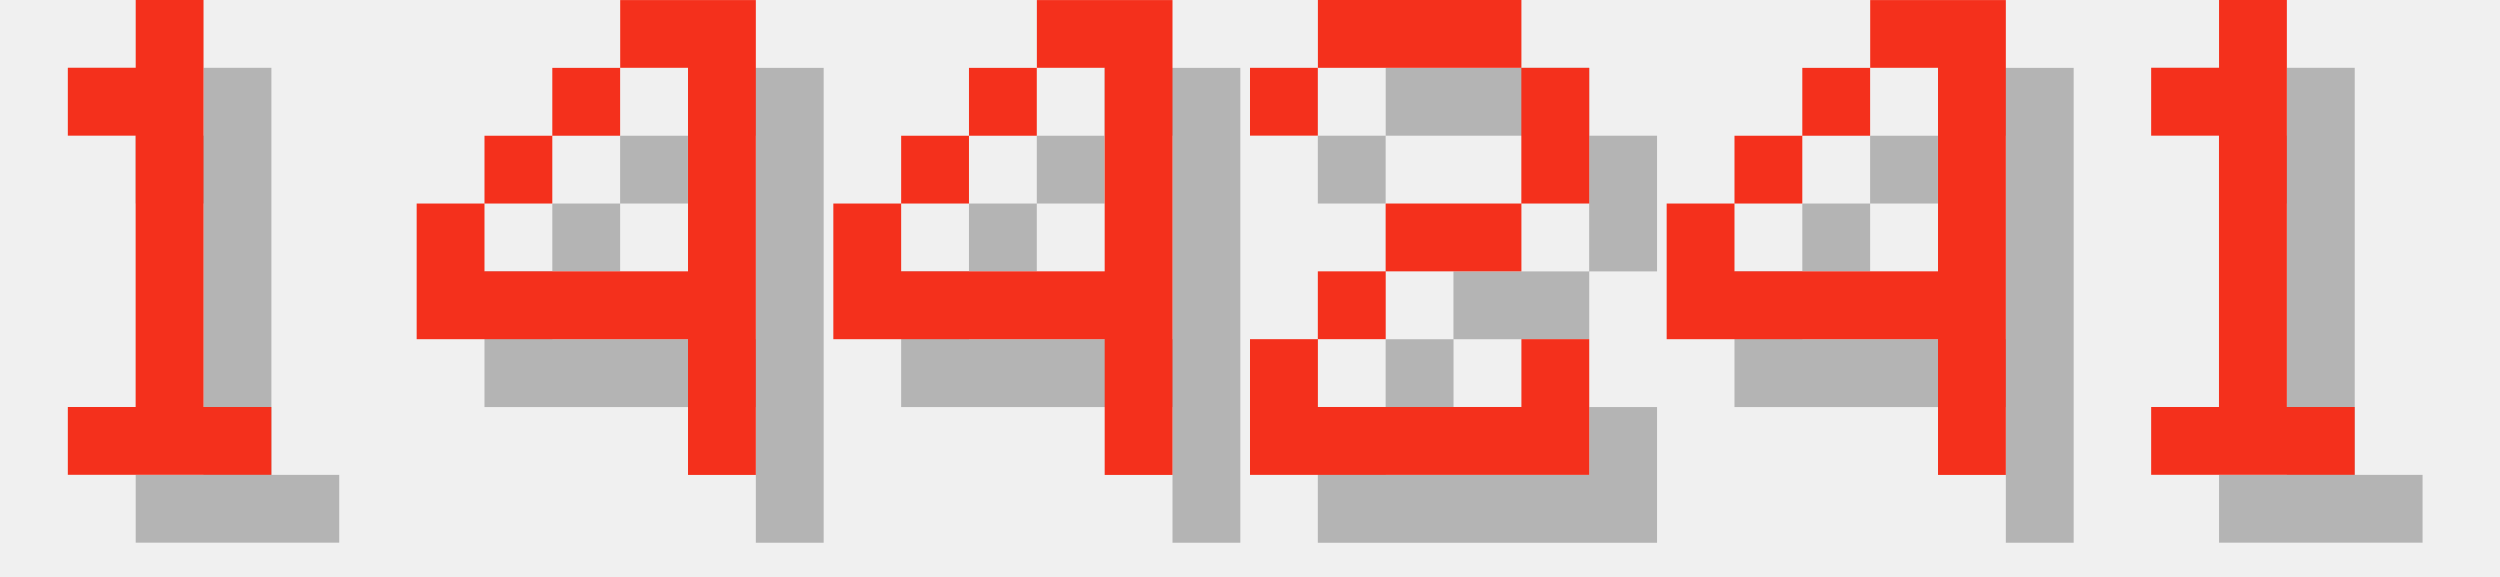
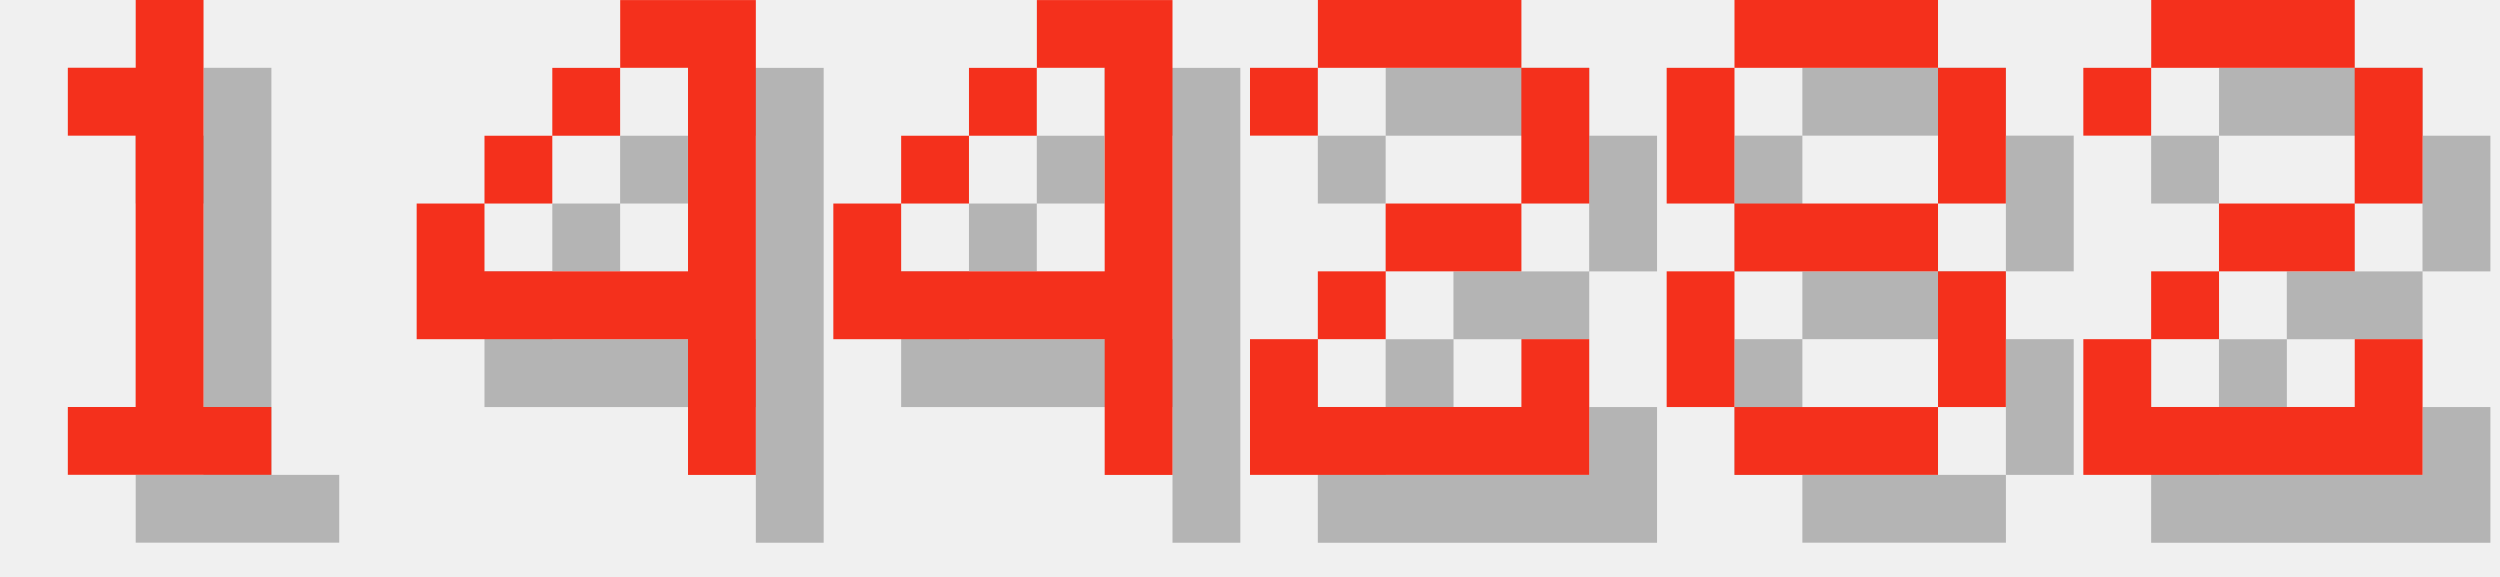
<svg xmlns="http://www.w3.org/2000/svg" version="1.1" width="156.0" height="36">
  <style>
        .text-foreground {
            fill: #F4301C;
        }
        .text-shadow {
            fill: #000000;
            fill-opacity: 0.25;
        }
    </style>
  <g class="digit" id="digit_1" transform="translate(0.0, 0), scale(4)">
    <path id="digit_1_shadow" class="text-shadow" d="m2.117 2.117v1.058h1.058v4.233h-1.058v1.058h3.175v-1.058h-1.058v-6.35h-1.058v1.058h-1.058z" fill-opacity=".5" style="paint-order:stroke fill markers" />
    <path id="digit_1_fg" class="text-foreground" d="m1.058 1.058v1.058h1.058v4.233h-1.058v1.058h3.175v-1.058h-1.058v-6.35h-1.058v1.058h-1.058z" fill="#fff" style="paint-order:stroke fill markers" />
  </g>
  <g class="digit" id="digit_4" transform="translate(26.0, 0), scale(4)">
    <path id="digit_4_shadow" class="text-shadow" d="m4.233 1.058v1.058h1.058v3.175h-3.175v-1.058h-1.058v2.117h4.233v2.117h1.058v-7.408h-2.117zm-2.117 3.175h1.058v-1.058h-1.058v1.058zm1.058-1.058h1.058v-1.058h-1.058v1.058z" fill-opacity=".5" style="paint-order:stroke fill markers" />
    <path id="digit_4_fg" class="text-foreground" d="m3.175 0v1.058h1.058v3.175h-3.175v-1.058h-1.058v2.117h4.233v2.117h1.058v-7.408h-2.117zm-2.117 3.175h1.058v-1.058h-1.058v1.058zm1.058-1.058h1.058v-1.058h-1.058v1.058z" fill="#fff" style="paint-order:stroke fill markers" />
  </g>
  <g class="digit" id="digit_4" transform="translate(52.0, 0), scale(4)">
    <path id="digit_4_shadow" class="text-shadow" d="m4.233 1.058v1.058h1.058v3.175h-3.175v-1.058h-1.058v2.117h4.233v2.117h1.058v-7.408h-2.117zm-2.117 3.175h1.058v-1.058h-1.058v1.058zm1.058-1.058h1.058v-1.058h-1.058v1.058z" fill-opacity=".5" style="paint-order:stroke fill markers" />
    <path id="digit_4_fg" class="text-foreground" d="m3.175 0v1.058h1.058v3.175h-3.175v-1.058h-1.058v2.117h4.233v2.117h1.058v-7.408h-2.117zm-2.117 3.175h1.058v-1.058h-1.058v1.058zm1.058-1.058h1.058v-1.058h-1.058v1.058z" fill="#fff" style="paint-order:stroke fill markers" />
  </g>
  <g class="digit" id="digit_2" transform="translate(78.0, 0), scale(4)">
    <path id="digit_2_shadow" class="text-shadow" d="m1.058 2.117v1.058h1.058v-1.058h3.175v2.117h-2.117v1.058h-1.058v1.058h-1.058v2.117h5.292v-2.117h-1.058v1.058h-3.175v-1.058h1.058v-1.058h2.117v-1.058h1.058v-2.117h-1.058v-1.058h-3.175v1.058h-1.058z" fill-opacity=".5" style="paint-order:stroke fill markers" />
    <path id="digit_2_fg" class="text-foreground" d="m0 1.058v1.058h1.058v-1.058h3.175v2.117h-2.117v1.058h-1.058v1.058h-1.058v2.117h5.292v-2.117h-1.058v1.058h-3.175v-1.058h1.058v-1.058h2.117v-1.058h1.058v-2.117h-1.058v-1.058h-3.175v1.058h-1.058z" fill="#fff" style="paint-order:stroke fill markers" />
  </g>
-   <g class="digit" id="digit_4" transform="translate(104.0, 0), scale(4)">
-     <path id="digit_4_shadow" class="text-shadow" d="m4.233 1.058v1.058h1.058v3.175h-3.175v-1.058h-1.058v2.117h4.233v2.117h1.058v-7.408h-2.117zm-2.117 3.175h1.058v-1.058h-1.058v1.058zm1.058-1.058h1.058v-1.058h-1.058v1.058z" fill-opacity=".5" style="paint-order:stroke fill markers" />
-     <path id="digit_4_fg" class="text-foreground" d="m3.175 0v1.058h1.058v3.175h-3.175v-1.058h-1.058v2.117h4.233v2.117h1.058v-7.408h-2.117zm-2.117 3.175h1.058v-1.058h-1.058v1.058zm1.058-1.058h1.058v-1.058h-1.058v1.058z" fill="#fff" style="paint-order:stroke fill markers" />
+   <g class="digit" id="digit_8" transform="translate(104.0, 0), scale(4)">
+     <path id="digit_8_shadow" class="text-shadow" d="m2.117 1.058v1.058h3.175v-1.058h-3.175zm3.175 1.058v2.117h1.058v-2.117h-1.058zm0 2.117h-3.175v1.058h3.175v-1.058zm0 1.058v2.117h1.058v-2.117h-1.058zm0 2.117h-3.175v1.058h3.175v-1.058zm-3.175 0v-2.117h-1.058v2.117h1.058zm0-3.175v-2.117h-1.058v2.117h1.058z" fill-opacity=".5" style="paint-order:stroke fill markers" />
+     <path id="digit_8_fg" class="text-foreground" d="m1.058 0v1.058h3.175v-1.058h-3.175zm3.175 1.058v2.117h1.058v-2.117h-1.058zm0 2.117h-3.175v1.058h3.175v-1.058zm0 1.058v2.117h1.058v-2.117h-1.058zm0 2.117h-3.175v1.058h3.175v-1.058zm-3.175 0v-2.117h-1.058v2.117h1.058zm0-3.175v-2.117h-1.058v2.117h1.058z" fill="#fff" style="paint-order:stroke fill markers" />
  </g>
-   <g class="digit" id="digit_1" transform="translate(130.0, 0), scale(4)">
-     <path id="digit_1_shadow" class="text-shadow" d="m2.117 2.117v1.058h1.058v4.233h-1.058v1.058h3.175v-1.058h-1.058v-6.35h-1.058v1.058h-1.058z" fill-opacity=".5" style="paint-order:stroke fill markers" />
-     <path id="digit_1_fg" class="text-foreground" d="m1.058 1.058v1.058h1.058v4.233h-1.058v1.058h3.175v-1.058h-1.058v-6.35h-1.058v1.058h-1.058z" fill="#fff" style="paint-order:stroke fill markers" />
+   <g class="digit" id="digit_2" transform="translate(130.0, 0), scale(4)">
+     <path id="digit_2_shadow" class="text-shadow" d="m1.058 2.117v1.058h1.058v-1.058h3.175v2.117h-2.117v1.058h-1.058v1.058h-1.058v2.117h5.292v-2.117h-1.058v1.058h-3.175v-1.058h1.058v-1.058h2.117v-1.058h1.058v-2.117h-1.058v-1.058h-3.175v1.058h-1.058z" fill-opacity=".5" style="paint-order:stroke fill markers" />
+     <path id="digit_2_fg" class="text-foreground" d="m0 1.058v1.058h1.058v-1.058h3.175v2.117h-2.117v1.058h-1.058v1.058h-1.058v2.117h5.292v-2.117h-1.058v1.058h-3.175v-1.058h1.058v-1.058h2.117v-1.058h1.058v-2.117h-1.058v-1.058h-3.175v1.058h-1.058z" fill="#fff" style="paint-order:stroke fill markers" />
  </g>
</svg>
